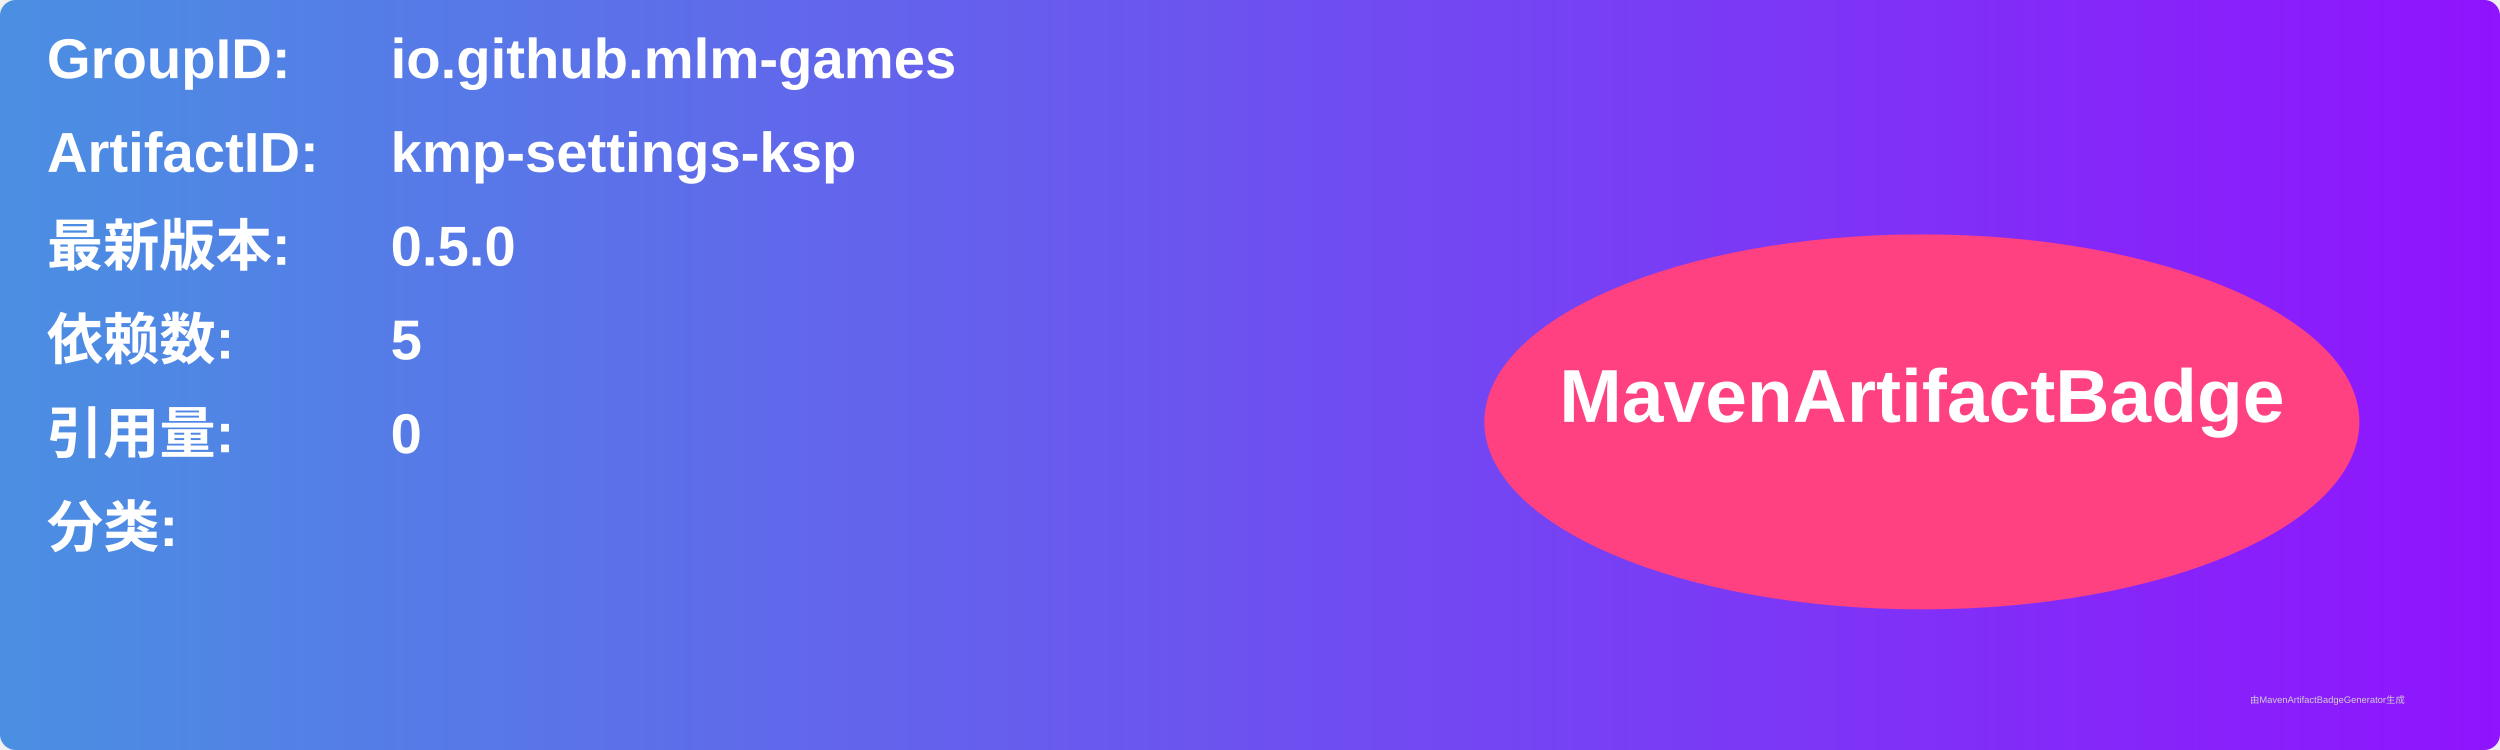
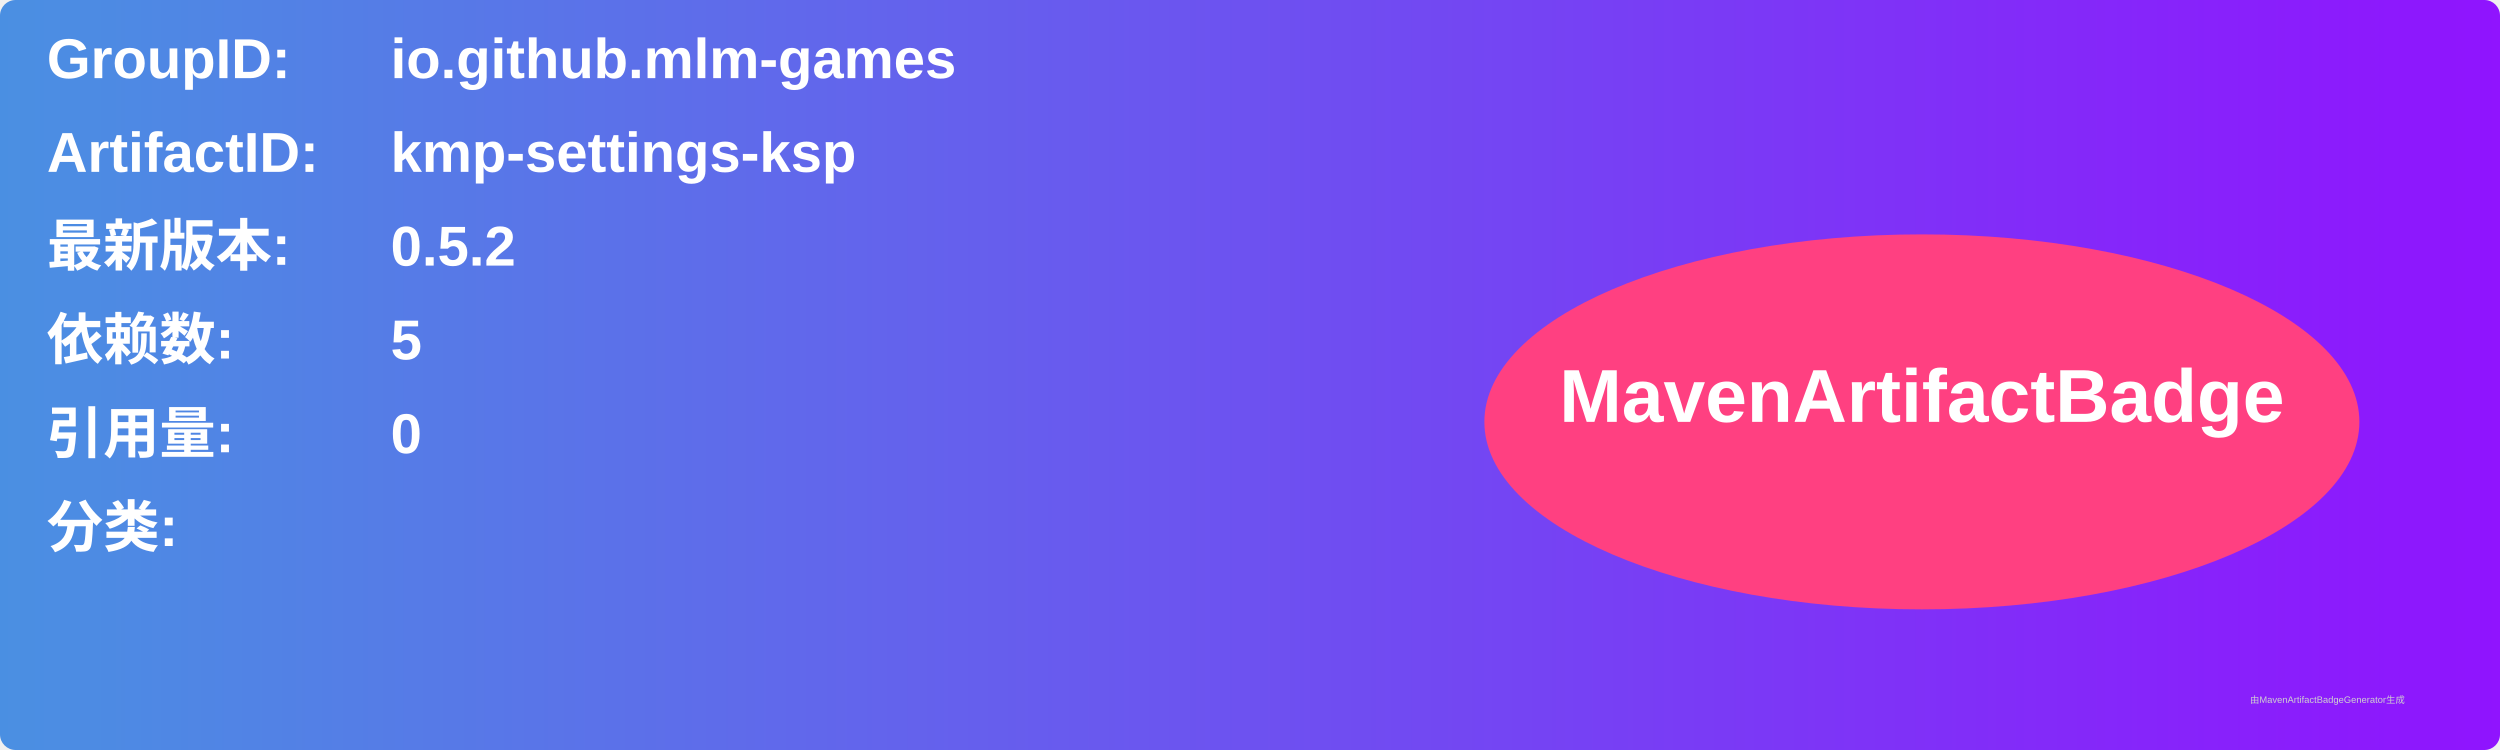
<svg xmlns="http://www.w3.org/2000/svg" width="800" height="240" viewBox="0 0 800 240">
  <linearGradient id="grad" x1="0%" y1="0%" x2="100%" y2="0%">
    <stop offset="0%" stop-color="#4a90e2" />
    <stop offset="100%" stop-color="#9013fe" />
  </linearGradient>
  <rect width="100%" height="100%" rx="5" ry="5" fill="url(#grad)" />
  <g transform="translate(15, 15)">
    <text x="0" y="10" font-family="Arial" font-size="18" fill="white" font-weight="bold" width="260">GroupID:</text>
    <text x="110" y="10" font-family="Arial" font-size="18" fill="white" font-weight="bold" width="460">io.github.mlm-games</text>
    <text x="0" y="40" font-family="Arial" font-size="18" fill="white" font-weight="bold" width="260">ArtifactID:</text>
    <text x="110" y="40" font-family="Arial" font-size="18" fill="white" font-weight="bold" width="460">kmp-settings-ksp</text>
    <text x="0" y="70" font-family="Arial" font-size="18" fill="white" font-weight="bold">最新版本:</text>
    <text x="110" y="70" font-family="Arial" font-size="18" fill="white" font-weight="bold">
-       <tspan font-weight="bold">0.5.0</tspan>
+       <tspan font-weight="bold">0.5.2</tspan>
    </text>
    <text x="0" y="100" font-family="Arial" font-size="18" fill="white" font-weight="bold">依赖数: </text>
    <text x="110" y="100" font-family="Arial" font-size="18" fill="white">
      <tspan font-weight="bold">5</tspan>
    </text>
    <text x="0" y="130" font-family="Arial" font-size="18" fill="white" font-weight="bold">引用量: </text>
    <text x="110" y="130" font-family="Arial" font-size="18" fill="white">
      <tspan font-weight="bold">0</tspan>
    </text>
    <text x="0" y="160" font-family="Arial" font-size="18" fill="white" font-weight="bold">分类:</text>
    <text x="10" y="190" font-family="Arial" font-size="10" fill="white">
      <tspan font-weight="bold" />
    </text>
    <ellipse cx="600" cy="120" rx="140" ry="60" fill="#ff4081" />
    <text x="600" y="120" text-anchor="middle" font-family="Arial" font-size="24" fill="white" font-weight="bold">MavenArtifactBadge</text>
  </g>
  <text x="720" y="225" font-family="Arial" font-size="3" fill="#d0d0d0">由MavenArtifactBadgeGenerator生成</text>
</svg>
